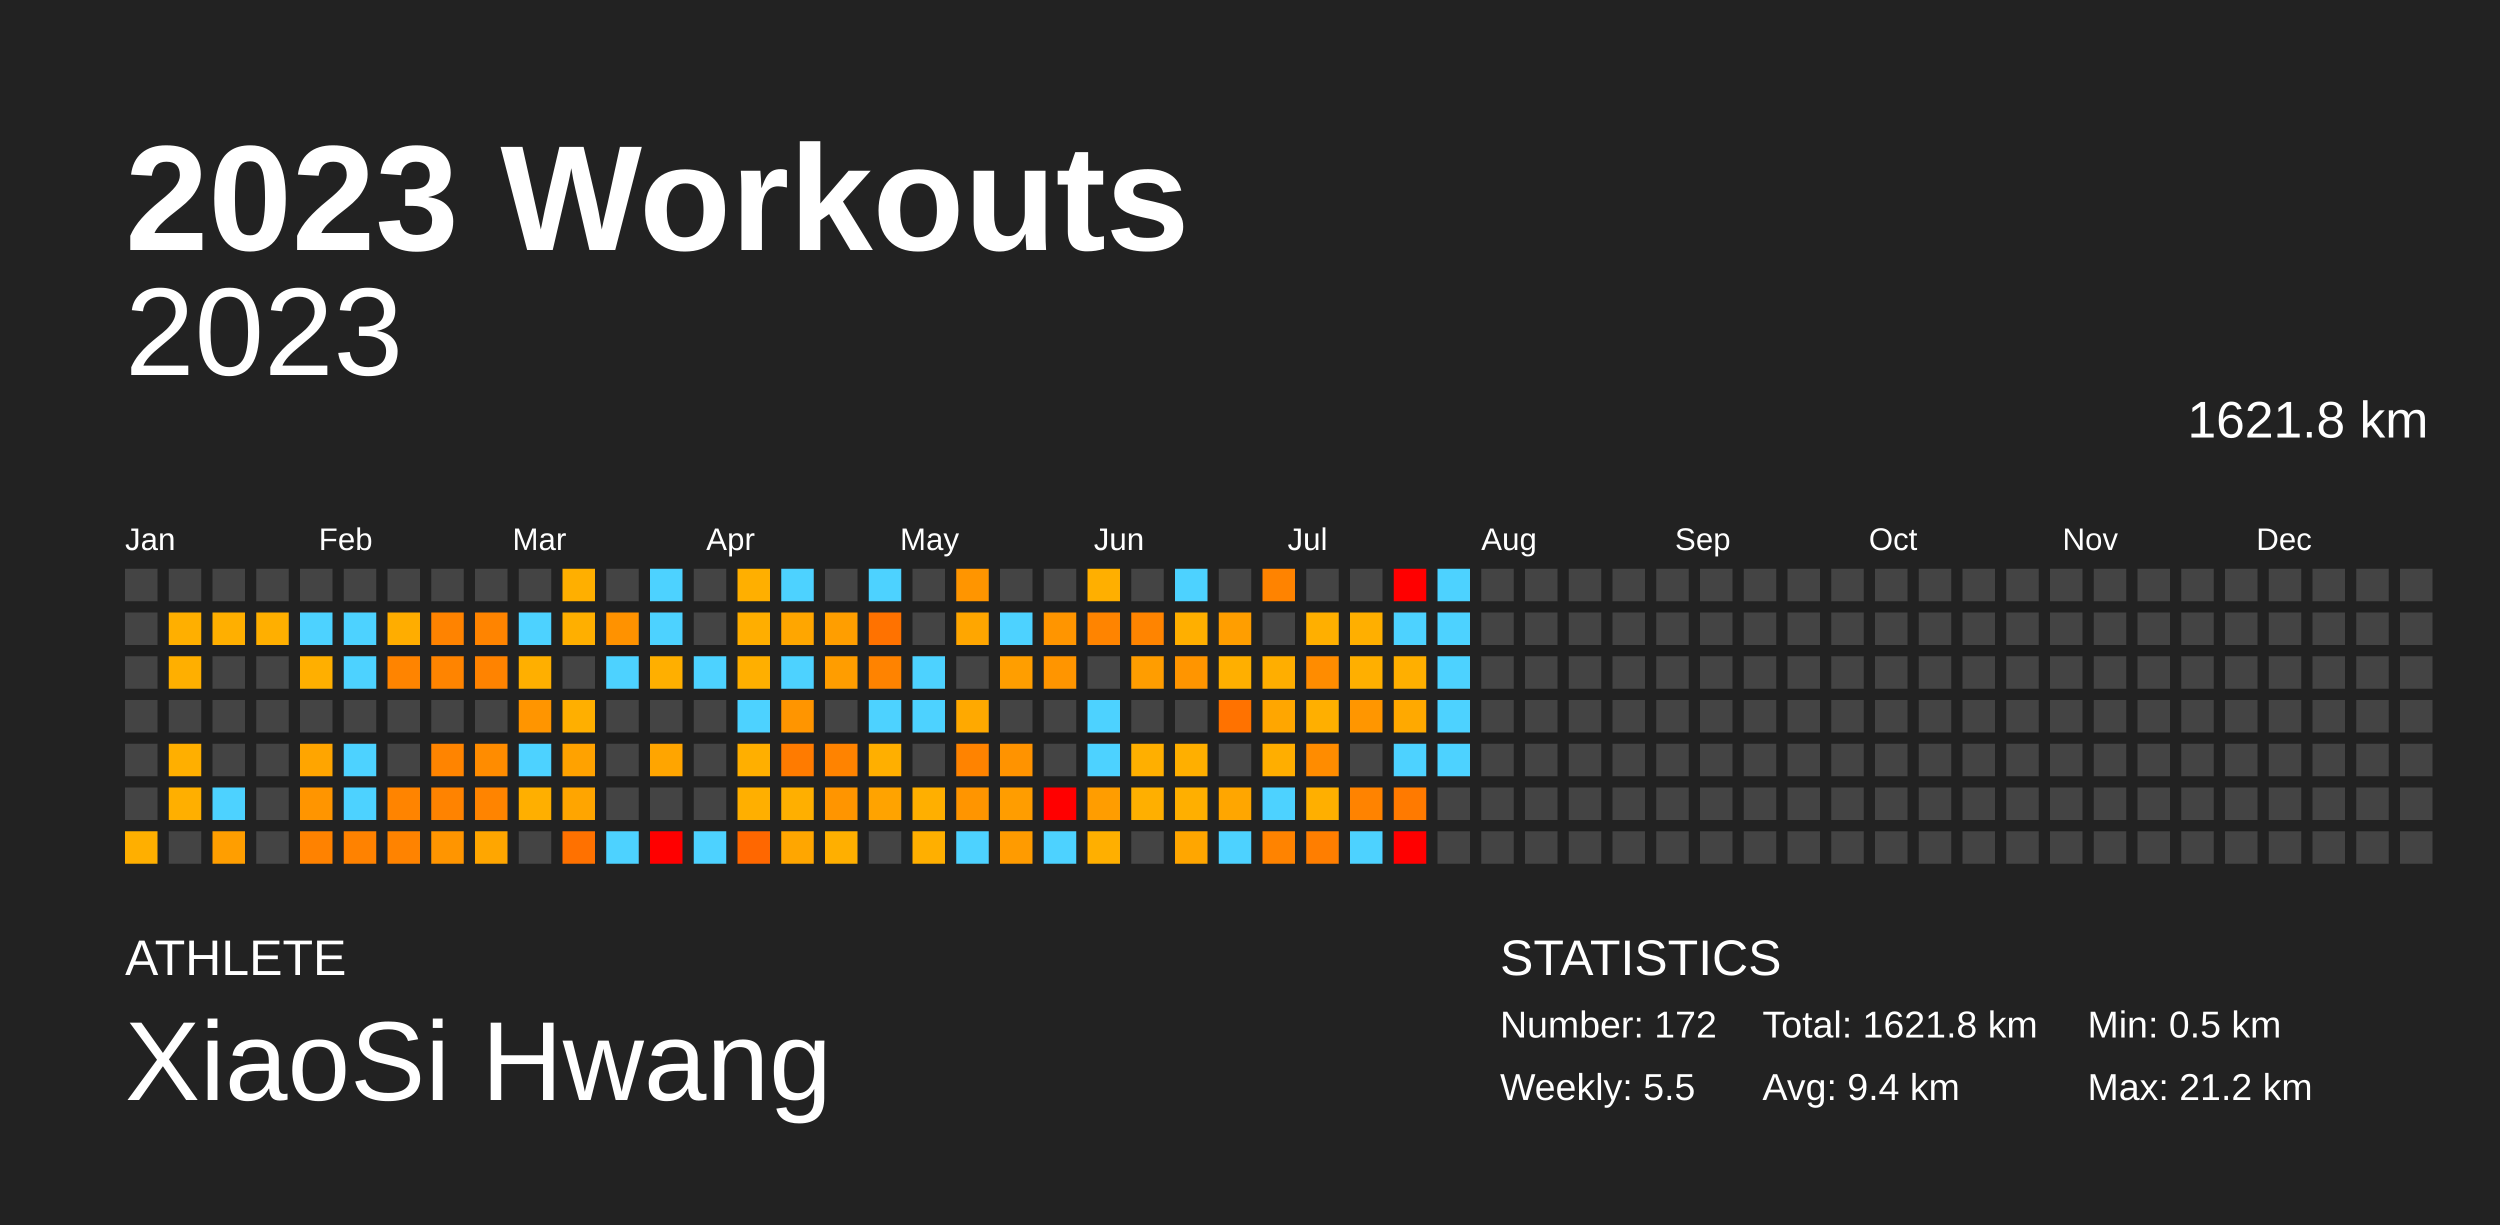
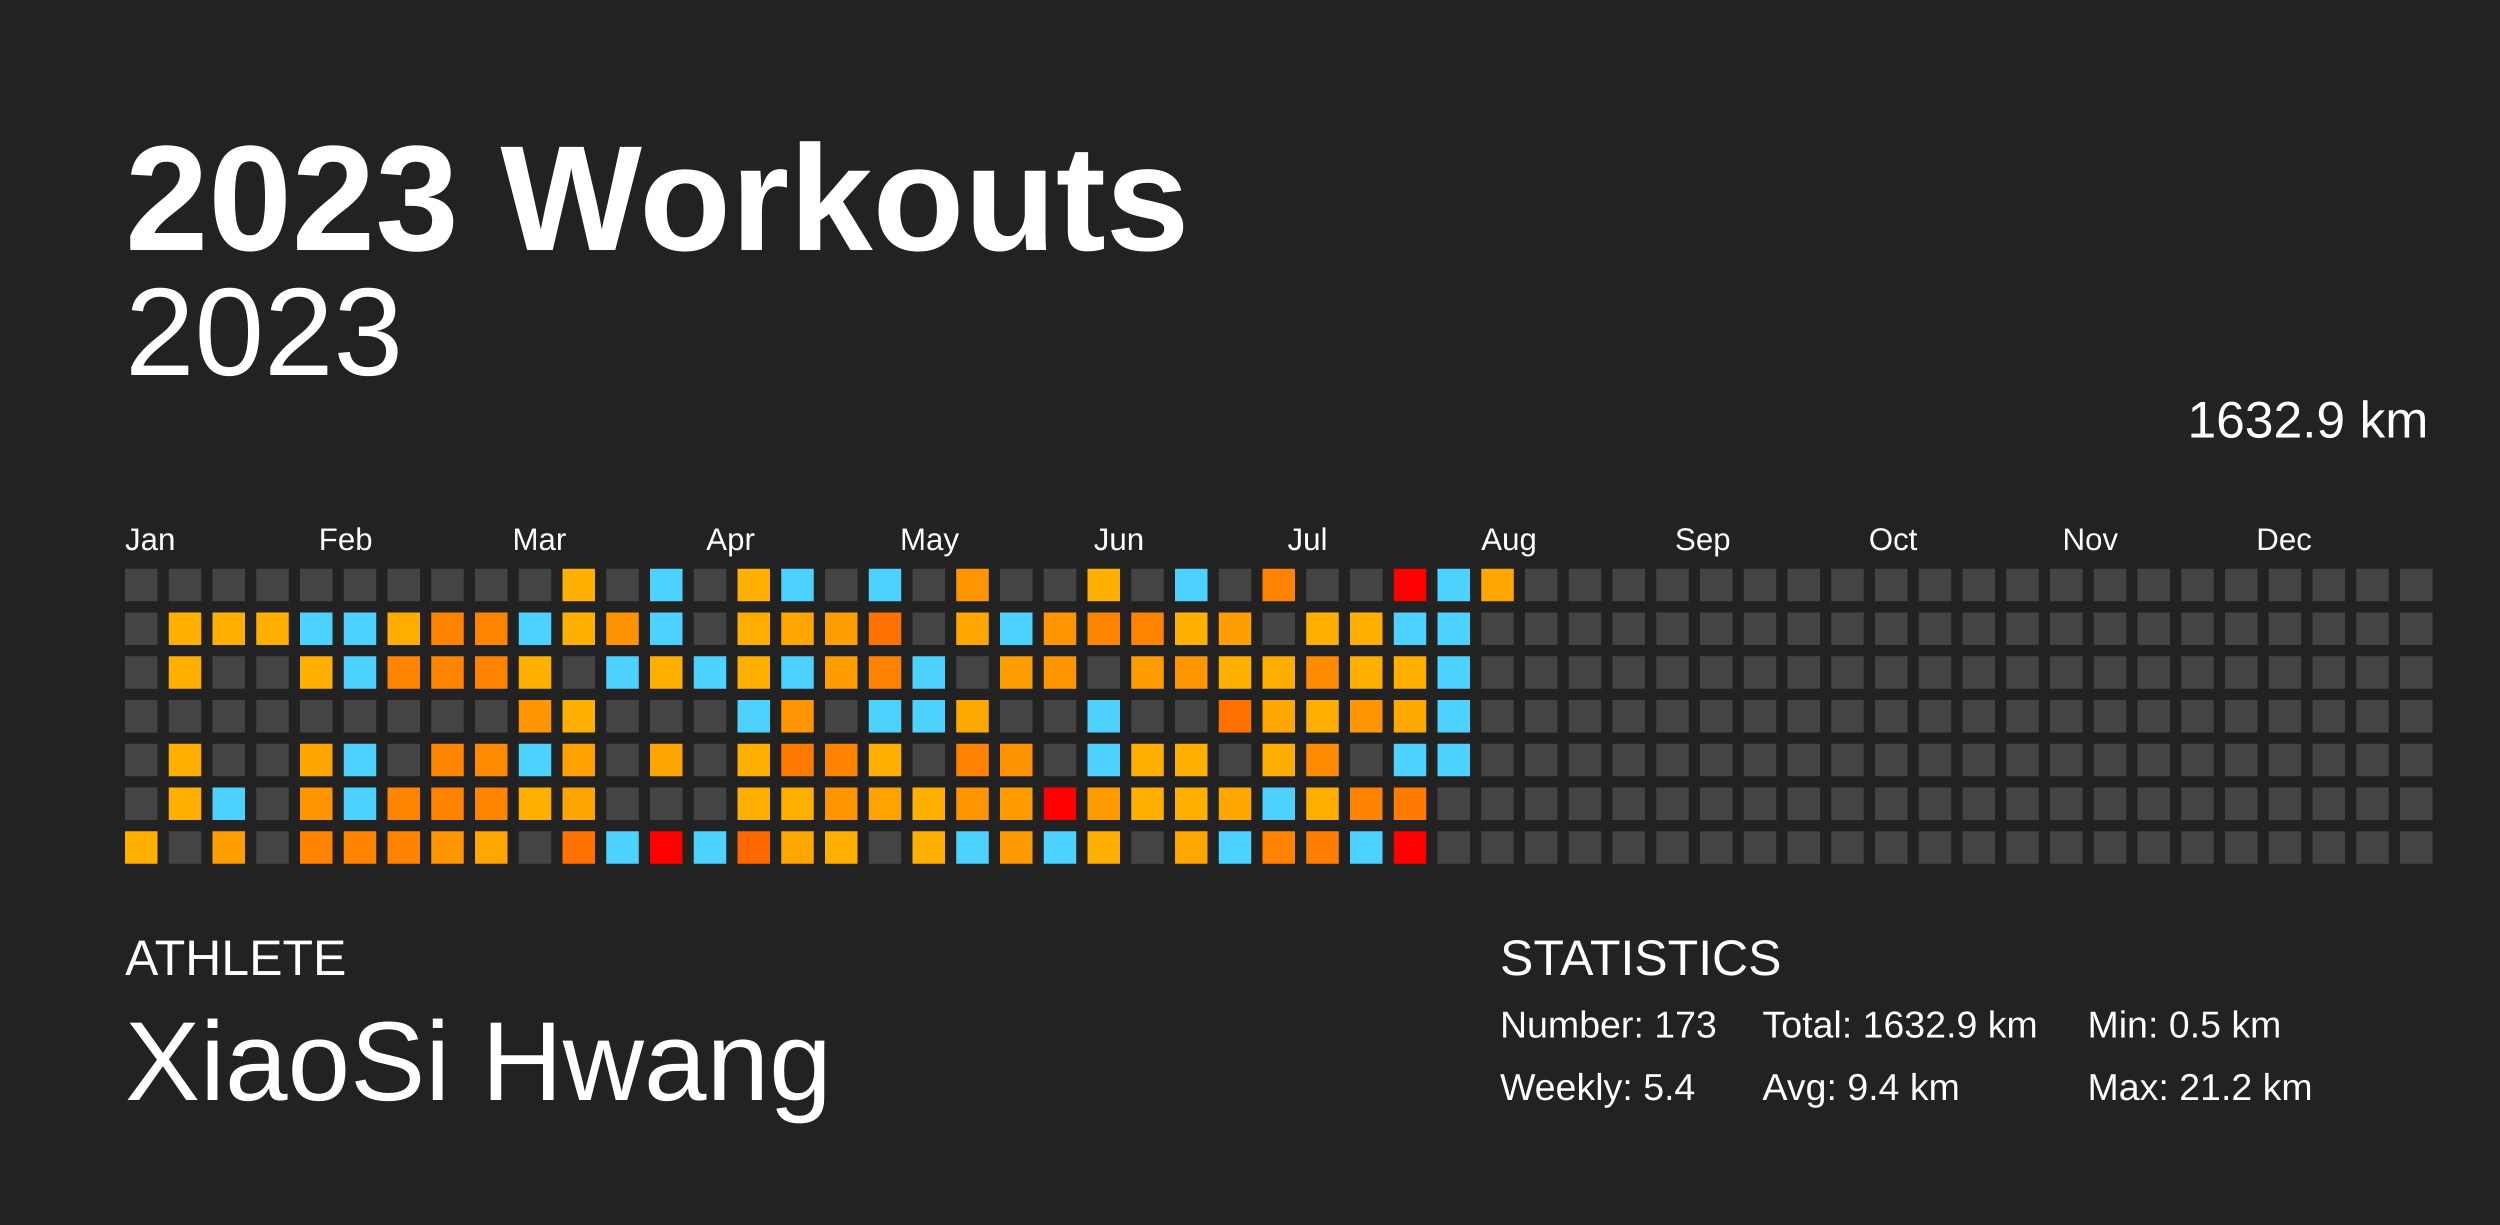
<svg xmlns="http://www.w3.org/2000/svg" baseProfile="full" height="98mm" version="1.1" viewBox="0,0,200,98" width="200mm">
  <defs />
  <rect fill="#222222" height="98" width="200" x="0" y="0" />
  <text fill="#FFFFFF" style="font-size:12px; font-family:Arial; font-weight:bold;" x="10" y="20">2023 Workouts</text>
  <text fill="#FFFFFF" style="font-size:4px; font-family:Arial" x="10" y="78">ATHLETE</text>
  <text fill="#FFFFFF" style="font-size:9px; font-family:Arial" x="10" y="88">XiaoSi Hwang</text>
  <text fill="#FFFFFF" style="font-size:4px; font-family:Arial" x="120" y="78">STATISTICS</text>
-   <text fill="#FFFFFF" style="font-size:3px; font-family:Arial" x="120" y="83">Number: 172</text>
-   <text fill="#FFFFFF" style="font-size:3px; font-family:Arial" x="120" y="88">Weekly: 5.5</text>
-   <text fill="#FFFFFF" style="font-size:3px; font-family:Arial" x="141" y="83">Total: 1621.8 km</text>
+   <text fill="#FFFFFF" style="font-size:3px; font-family:Arial" x="120" y="83">Number: 173</text>
+   <text fill="#FFFFFF" style="font-size:3px; font-family:Arial" x="120" y="88">Weekly: 5.4</text>
+   <text fill="#FFFFFF" style="font-size:3px; font-family:Arial" x="141" y="83">Total: 1632.9 km</text>
  <text fill="#FFFFFF" style="font-size:3px; font-family:Arial" x="141" y="88">Avg: 9.4 km</text>
  <text fill="#FFFFFF" style="font-size:3px; font-family:Arial" x="167" y="83">Min: 0.5 km</text>
  <text fill="#FFFFFF" style="font-size:3px; font-family:Arial" x="167" y="88">Max: 21.2 km</text>
  <text alignment-baseline="hanging" fill="#FFFFFF" style="font-size:10.0px; font-family:Arial;" x="10" y="30">2023</text>
-   <text alignment-baseline="hanging" fill="#FFFFFF" style="font-size:4.125px; font-family:Arial;" x="175" y="35">1621.8 km</text>
+   <text alignment-baseline="hanging" fill="#FFFFFF" style="font-size:4.125px; font-family:Arial;" x="175" y="35">1632.9 km</text>
  <text fill="#FFFFFF" style="font-size:2.5px; font-family:Arial" x="10.0" y="44">Jan</text>
  <text fill="#FFFFFF" style="font-size:2.5px; font-family:Arial" x="25.5" y="44">Feb</text>
  <text fill="#FFFFFF" style="font-size:2.5px; font-family:Arial" x="41.0" y="44">Mar</text>
  <text fill="#FFFFFF" style="font-size:2.5px; font-family:Arial" x="56.5" y="44">Apr</text>
  <text fill="#FFFFFF" style="font-size:2.5px; font-family:Arial" x="72.0" y="44">May</text>
  <text fill="#FFFFFF" style="font-size:2.5px; font-family:Arial" x="87.5" y="44">Jun</text>
  <text fill="#FFFFFF" style="font-size:2.5px; font-family:Arial" x="103.0" y="44">Jul</text>
  <text fill="#FFFFFF" style="font-size:2.5px; font-family:Arial" x="118.5" y="44">Aug</text>
  <text fill="#FFFFFF" style="font-size:2.5px; font-family:Arial" x="134.0" y="44">Sep</text>
  <text fill="#FFFFFF" style="font-size:2.5px; font-family:Arial" x="149.5" y="44">Oct</text>
  <text fill="#FFFFFF" style="font-size:2.5px; font-family:Arial" x="165.0" y="44">Nov</text>
  <text fill="#FFFFFF" style="font-size:2.5px; font-family:Arial" x="180.5" y="44">Dec</text>
  <rect fill="#444444" height="2.6" width="2.6" x="10.0" y="45.5" />
  <rect fill="#444444" height="2.6" width="2.6" x="10.0" y="49.0" />
  <rect fill="#444444" height="2.6" width="2.6" x="10.0" y="52.5" />
  <rect fill="#444444" height="2.6" width="2.6" x="10.0" y="56.0" />
  <rect fill="#444444" height="2.6" width="2.6" x="10.0" y="59.5" />
  <rect fill="#444444" height="2.6" width="2.6" x="10.0" y="63.0" />
  <rect fill="#ffaf00" height="2.6" width="2.6" x="10.0" y="66.5" />
  <rect fill="#444444" height="2.6" width="2.6" x="13.5" y="45.5" />
  <rect fill="#ffaf00" height="2.6" width="2.6" x="13.5" y="49.0" />
  <rect fill="#ffaf00" height="2.6" width="2.6" x="13.5" y="52.5" />
  <rect fill="#444444" height="2.6" width="2.6" x="13.5" y="56.0" />
  <rect fill="#ffaf00" height="2.6" width="2.6" x="13.5" y="59.5" />
  <rect fill="#ffaf00" height="2.6" width="2.6" x="13.5" y="63.0" />
  <rect fill="#444444" height="2.6" width="2.6" x="13.5" y="66.5" />
  <rect fill="#444444" height="2.6" width="2.6" x="17.0" y="45.5" />
  <rect fill="#ffaf00" height="2.6" width="2.6" x="17.0" y="49.0" />
  <rect fill="#444444" height="2.6" width="2.6" x="17.0" y="52.5" />
  <rect fill="#444444" height="2.6" width="2.6" x="17.0" y="56.0" />
  <rect fill="#444444" height="2.6" width="2.6" x="17.0" y="59.5" />
  <rect fill="#4dd2ff" height="2.6" width="2.6" x="17.0" y="63.0" />
  <rect fill="#ff9e00" height="2.6" width="2.6" x="17.0" y="66.5" />
  <rect fill="#444444" height="2.6" width="2.6" x="20.5" y="45.5" />
  <rect fill="#ffaf00" height="2.6" width="2.6" x="20.5" y="49.0" />
  <rect fill="#444444" height="2.6" width="2.6" x="20.5" y="52.5" />
  <rect fill="#444444" height="2.6" width="2.6" x="20.5" y="56.0" />
  <rect fill="#444444" height="2.6" width="2.6" x="20.5" y="59.5" />
  <rect fill="#444444" height="2.6" width="2.6" x="20.5" y="63.0" />
  <rect fill="#444444" height="2.6" width="2.6" x="20.5" y="66.5" />
  <rect fill="#444444" height="2.6" width="2.6" x="24.0" y="45.5" />
  <rect fill="#4dd2ff" height="2.6" width="2.6" x="24.0" y="49.0" />
  <rect fill="#ffaf00" height="2.6" width="2.6" x="24.0" y="52.5" />
  <rect fill="#444444" height="2.6" width="2.6" x="24.0" y="56.0" />
  <rect fill="#ffa500" height="2.6" width="2.6" x="24.0" y="59.5" />
  <rect fill="#ff9500" height="2.6" width="2.6" x="24.0" y="63.0" />
  <rect fill="#ff8200" height="2.6" width="2.6" x="24.0" y="66.5" />
  <rect fill="#444444" height="2.6" width="2.6" x="27.5" y="45.5" />
  <rect fill="#4dd2ff" height="2.6" width="2.6" x="27.5" y="49.0" />
  <rect fill="#4dd2ff" height="2.6" width="2.6" x="27.5" y="52.5" />
  <rect fill="#444444" height="2.6" width="2.6" x="27.5" y="56.0" />
  <rect fill="#4dd2ff" height="2.6" width="2.6" x="27.5" y="59.5" />
  <rect fill="#4dd2ff" height="2.6" width="2.6" x="27.5" y="63.0" />
  <rect fill="#ff8200" height="2.6" width="2.6" x="27.5" y="66.5" />
  <rect fill="#444444" height="2.6" width="2.6" x="31.0" y="45.5" />
  <rect fill="#ffad00" height="2.6" width="2.6" x="31.0" y="49.0" />
  <rect fill="#ff8400" height="2.6" width="2.6" x="31.0" y="52.5" />
  <rect fill="#444444" height="2.6" width="2.6" x="31.0" y="56.0" />
  <rect fill="#444444" height="2.6" width="2.6" x="31.0" y="59.5" />
  <rect fill="#ff8400" height="2.6" width="2.6" x="31.0" y="63.0" />
  <rect fill="#ff8300" height="2.6" width="2.6" x="31.0" y="66.5" />
  <rect fill="#444444" height="2.6" width="2.6" x="34.5" y="45.5" />
  <rect fill="#ff8300" height="2.6" width="2.6" x="34.5" y="49.0" />
  <rect fill="#ff8400" height="2.6" width="2.6" x="34.5" y="52.5" />
  <rect fill="#444444" height="2.6" width="2.6" x="34.5" y="56.0" />
  <rect fill="#ff8400" height="2.6" width="2.6" x="34.5" y="59.5" />
  <rect fill="#ff8300" height="2.6" width="2.6" x="34.5" y="63.0" />
  <rect fill="#ff9500" height="2.6" width="2.6" x="34.5" y="66.5" />
  <rect fill="#444444" height="2.6" width="2.6" x="38.0" y="45.5" />
  <rect fill="#ff8400" height="2.6" width="2.6" x="38.0" y="49.0" />
  <rect fill="#ff8300" height="2.6" width="2.6" x="38.0" y="52.5" />
  <rect fill="#444444" height="2.6" width="2.6" x="38.0" y="56.0" />
  <rect fill="#ff8c00" height="2.6" width="2.6" x="38.0" y="59.5" />
  <rect fill="#ff8400" height="2.6" width="2.6" x="38.0" y="63.0" />
  <rect fill="#ffa600" height="2.6" width="2.6" x="38.0" y="66.5" />
  <rect fill="#444444" height="2.6" width="2.6" x="41.5" y="45.5" />
  <rect fill="#4dd2ff" height="2.6" width="2.6" x="41.5" y="49.0" />
  <rect fill="#ffaf00" height="2.6" width="2.6" x="41.5" y="52.5" />
  <rect fill="#ff9500" height="2.6" width="2.6" x="41.5" y="56.0" />
  <rect fill="#4dd2ff" height="2.6" width="2.6" x="41.5" y="59.5" />
  <rect fill="#ffaf00" height="2.6" width="2.6" x="41.5" y="63.0" />
  <rect fill="#444444" height="2.6" width="2.6" x="41.5" y="66.5" />
  <rect fill="#ffaf00" height="2.6" width="2.6" x="45.0" y="45.5" />
  <rect fill="#ffaf00" height="2.6" width="2.6" x="45.0" y="49.0" />
  <rect fill="#444444" height="2.6" width="2.6" x="45.0" y="52.5" />
  <rect fill="#ffaf00" height="2.6" width="2.6" x="45.0" y="56.0" />
  <rect fill="#ffa200" height="2.6" width="2.6" x="45.0" y="59.5" />
  <rect fill="#ffa500" height="2.6" width="2.6" x="45.0" y="63.0" />
  <rect fill="#ff7100" height="2.6" width="2.6" x="45.0" y="66.5" />
  <rect fill="#444444" height="2.6" width="2.6" x="48.5" y="45.5" />
  <rect fill="#ff9200" height="2.6" width="2.6" x="48.5" y="49.0" />
  <rect fill="#4dd2ff" height="2.6" width="2.6" x="48.5" y="52.5" />
  <rect fill="#444444" height="2.6" width="2.6" x="48.5" y="56.0" />
  <rect fill="#444444" height="2.6" width="2.6" x="48.5" y="59.5" />
  <rect fill="#444444" height="2.6" width="2.6" x="48.5" y="63.0" />
  <rect fill="#4dd2ff" height="2.6" width="2.6" x="48.5" y="66.5" />
  <rect fill="#4dd2ff" height="2.6" width="2.6" x="52.0" y="45.5" />
  <rect fill="#4dd2ff" height="2.6" width="2.6" x="52.0" y="49.0" />
  <rect fill="#ffaf00" height="2.6" width="2.6" x="52.0" y="52.5" />
  <rect fill="#444444" height="2.6" width="2.6" x="52.0" y="56.0" />
  <rect fill="#ffa500" height="2.6" width="2.6" x="52.0" y="59.5" />
  <rect fill="#444444" height="2.6" width="2.6" x="52.0" y="63.0" />
  <rect fill="red" height="2.6" width="2.6" x="52.0" y="66.5" />
  <rect fill="#444444" height="2.6" width="2.6" x="55.5" y="45.5" />
  <rect fill="#444444" height="2.6" width="2.6" x="55.5" y="49.0" />
  <rect fill="#4dd2ff" height="2.6" width="2.6" x="55.5" y="52.5" />
  <rect fill="#444444" height="2.6" width="2.6" x="55.5" y="56.0" />
  <rect fill="#444444" height="2.6" width="2.6" x="55.5" y="59.5" />
  <rect fill="#444444" height="2.6" width="2.6" x="55.5" y="63.0" />
  <rect fill="#4dd2ff" height="2.6" width="2.6" x="55.5" y="66.5" />
  <rect fill="#ffaf00" height="2.6" width="2.6" x="59.0" y="45.5" />
  <rect fill="#ffae00" height="2.6" width="2.6" x="59.0" y="49.0" />
  <rect fill="#ffaf00" height="2.6" width="2.6" x="59.0" y="52.5" />
  <rect fill="#4dd2ff" height="2.6" width="2.6" x="59.0" y="56.0" />
  <rect fill="#ffaf00" height="2.6" width="2.6" x="59.0" y="59.5" />
  <rect fill="#ffaf00" height="2.6" width="2.6" x="59.0" y="63.0" />
  <rect fill="#ff6700" height="2.6" width="2.6" x="59.0" y="66.5" />
  <rect fill="#4dd2ff" height="2.6" width="2.6" x="62.5" y="45.5" />
  <rect fill="#ffa600" height="2.6" width="2.6" x="62.5" y="49.0" />
  <rect fill="#4dd2ff" height="2.6" width="2.6" x="62.5" y="52.5" />
  <rect fill="#ff9500" height="2.6" width="2.6" x="62.5" y="56.0" />
  <rect fill="#ff7b00" height="2.6" width="2.6" x="62.5" y="59.5" />
  <rect fill="#ffaf00" height="2.6" width="2.6" x="62.5" y="63.0" />
  <rect fill="#ffa600" height="2.6" width="2.6" x="62.5" y="66.5" />
  <rect fill="#444444" height="2.6" width="2.6" x="66.0" y="45.5" />
  <rect fill="#ff9e00" height="2.6" width="2.6" x="66.0" y="49.0" />
  <rect fill="#ff9d00" height="2.6" width="2.6" x="66.0" y="52.5" />
  <rect fill="#444444" height="2.6" width="2.6" x="66.0" y="56.0" />
  <rect fill="#ff8300" height="2.6" width="2.6" x="66.0" y="59.5" />
  <rect fill="#ff9500" height="2.6" width="2.6" x="66.0" y="63.0" />
  <rect fill="#ffaf00" height="2.6" width="2.6" x="66.0" y="66.5" />
  <rect fill="#4dd2ff" height="2.6" width="2.6" x="69.5" y="45.5" />
  <rect fill="#ff7200" height="2.6" width="2.6" x="69.5" y="49.0" />
  <rect fill="#ff8300" height="2.6" width="2.6" x="69.5" y="52.5" />
  <rect fill="#4dd2ff" height="2.6" width="2.6" x="69.5" y="56.0" />
  <rect fill="#ffaf00" height="2.6" width="2.6" x="69.5" y="59.5" />
  <rect fill="#ffa300" height="2.6" width="2.6" x="69.5" y="63.0" />
  <rect fill="#444444" height="2.6" width="2.6" x="69.5" y="66.5" />
  <rect fill="#444444" height="2.6" width="2.6" x="73.0" y="45.5" />
  <rect fill="#444444" height="2.6" width="2.6" x="73.0" y="49.0" />
  <rect fill="#4dd2ff" height="2.6" width="2.6" x="73.0" y="52.5" />
  <rect fill="#4dd2ff" height="2.6" width="2.6" x="73.0" y="56.0" />
  <rect fill="#444444" height="2.6" width="2.6" x="73.0" y="59.5" />
  <rect fill="#ffaf00" height="2.6" width="2.6" x="73.0" y="63.0" />
  <rect fill="#ffaf00" height="2.6" width="2.6" x="73.0" y="66.5" />
  <rect fill="#ff9500" height="2.6" width="2.6" x="76.5" y="45.5" />
  <rect fill="#ffa600" height="2.6" width="2.6" x="76.5" y="49.0" />
  <rect fill="#444444" height="2.6" width="2.6" x="76.5" y="52.5" />
  <rect fill="#ffa900" height="2.6" width="2.6" x="76.5" y="56.0" />
  <rect fill="#ff8300" height="2.6" width="2.6" x="76.5" y="59.5" />
  <rect fill="#ff9500" height="2.6" width="2.6" x="76.5" y="63.0" />
  <rect fill="#4dd2ff" height="2.6" width="2.6" x="76.5" y="66.5" />
  <rect fill="#444444" height="2.6" width="2.6" x="80.0" y="45.5" />
  <rect fill="#4dd2ff" height="2.6" width="2.6" x="80.0" y="49.0" />
  <rect fill="#ff9e00" height="2.6" width="2.6" x="80.0" y="52.5" />
  <rect fill="#444444" height="2.6" width="2.6" x="80.0" y="56.0" />
  <rect fill="#ff9300" height="2.6" width="2.6" x="80.0" y="59.5" />
  <rect fill="#ff9d00" height="2.6" width="2.6" x="80.0" y="63.0" />
  <rect fill="#ff9b00" height="2.6" width="2.6" x="80.0" y="66.5" />
  <rect fill="#444444" height="2.6" width="2.6" x="83.5" y="45.5" />
  <rect fill="#ff9500" height="2.6" width="2.6" x="83.5" y="49.0" />
  <rect fill="#ff9500" height="2.6" width="2.6" x="83.5" y="52.5" />
  <rect fill="#444444" height="2.6" width="2.6" x="83.5" y="56.0" />
  <rect fill="#444444" height="2.6" width="2.6" x="83.5" y="59.5" />
  <rect fill="red" height="2.6" width="2.6" x="83.5" y="63.0" />
  <rect fill="#4dd2ff" height="2.6" width="2.6" x="83.5" y="66.5" />
  <rect fill="#ffaf00" height="2.6" width="2.6" x="87.0" y="45.5" />
  <rect fill="#ff8400" height="2.6" width="2.6" x="87.0" y="49.0" />
  <rect fill="#444444" height="2.6" width="2.6" x="87.0" y="52.5" />
  <rect fill="#4dd2ff" height="2.6" width="2.6" x="87.0" y="56.0" />
  <rect fill="#4dd2ff" height="2.6" width="2.6" x="87.0" y="59.5" />
  <rect fill="#ff9d00" height="2.6" width="2.6" x="87.0" y="63.0" />
  <rect fill="#ffaf00" height="2.6" width="2.6" x="87.0" y="66.5" />
  <rect fill="#444444" height="2.6" width="2.6" x="90.5" y="45.5" />
  <rect fill="#ff8400" height="2.6" width="2.6" x="90.5" y="49.0" />
  <rect fill="#ff9d00" height="2.6" width="2.6" x="90.5" y="52.5" />
  <rect fill="#444444" height="2.6" width="2.6" x="90.5" y="56.0" />
  <rect fill="#ffaf00" height="2.6" width="2.6" x="90.5" y="59.5" />
  <rect fill="#ffaf00" height="2.6" width="2.6" x="90.5" y="63.0" />
  <rect fill="#444444" height="2.6" width="2.6" x="90.5" y="66.5" />
  <rect fill="#4dd2ff" height="2.6" width="2.6" x="94.0" y="45.5" />
  <rect fill="#ffaf00" height="2.6" width="2.6" x="94.0" y="49.0" />
  <rect fill="#ff9500" height="2.6" width="2.6" x="94.0" y="52.5" />
  <rect fill="#444444" height="2.6" width="2.6" x="94.0" y="56.0" />
  <rect fill="#ffaf00" height="2.6" width="2.6" x="94.0" y="59.5" />
  <rect fill="#ffaf00" height="2.6" width="2.6" x="94.0" y="63.0" />
  <rect fill="#ffa600" height="2.6" width="2.6" x="94.0" y="66.5" />
  <rect fill="#444444" height="2.6" width="2.6" x="97.5" y="45.5" />
  <rect fill="#ff9e00" height="2.6" width="2.6" x="97.5" y="49.0" />
  <rect fill="#ffaf00" height="2.6" width="2.6" x="97.5" y="52.5" />
  <rect fill="#ff7200" height="2.6" width="2.6" x="97.5" y="56.0" />
  <rect fill="#444444" height="2.6" width="2.6" x="97.5" y="59.5" />
  <rect fill="#ffa600" height="2.6" width="2.6" x="97.5" y="63.0" />
  <rect fill="#4dd2ff" height="2.6" width="2.6" x="97.5" y="66.5" />
  <rect fill="#ff8300" height="2.6" width="2.6" x="101.0" y="45.5" />
  <rect fill="#444444" height="2.6" width="2.6" x="101.0" y="49.0" />
  <rect fill="#ffae00" height="2.6" width="2.6" x="101.0" y="52.5" />
  <rect fill="#ffa600" height="2.6" width="2.6" x="101.0" y="56.0" />
  <rect fill="#ffae00" height="2.6" width="2.6" x="101.0" y="59.5" />
  <rect fill="#4dd2ff" height="2.6" width="2.6" x="101.0" y="63.0" />
  <rect fill="#ff8300" height="2.6" width="2.6" x="101.0" y="66.5" />
  <rect fill="#444444" height="2.6" width="2.6" x="104.5" y="45.5" />
  <rect fill="#ffaf00" height="2.6" width="2.6" x="104.5" y="49.0" />
  <rect fill="#ff8c00" height="2.6" width="2.6" x="104.5" y="52.5" />
  <rect fill="#ffaf00" height="2.6" width="2.6" x="104.5" y="56.0" />
  <rect fill="#ff8c00" height="2.6" width="2.6" x="104.5" y="59.5" />
  <rect fill="#ffaf00" height="2.6" width="2.6" x="104.5" y="63.0" />
  <rect fill="#ff7e00" height="2.6" width="2.6" x="104.5" y="66.5" />
  <rect fill="#444444" height="2.6" width="2.6" x="108.0" y="45.5" />
  <rect fill="#ffaf00" height="2.6" width="2.6" x="108.0" y="49.0" />
  <rect fill="#ffaf00" height="2.6" width="2.6" x="108.0" y="52.5" />
  <rect fill="#ff9600" height="2.6" width="2.6" x="108.0" y="56.0" />
  <rect fill="#444444" height="2.6" width="2.6" x="108.0" y="59.5" />
  <rect fill="#ff8300" height="2.6" width="2.6" x="108.0" y="63.0" />
  <rect fill="#4dd2ff" height="2.6" width="2.6" x="108.0" y="66.5" />
  <rect fill="red" height="2.6" width="2.6" x="111.5" y="45.5" />
  <rect fill="#4dd2ff" height="2.6" width="2.6" x="111.5" y="49.0" />
  <rect fill="#ffaf00" height="2.6" width="2.6" x="111.5" y="52.5" />
  <rect fill="#ffa900" height="2.6" width="2.6" x="111.5" y="56.0" />
  <rect fill="#4dd2ff" height="2.6" width="2.6" x="111.5" y="59.5" />
  <rect fill="#ff7a00" height="2.6" width="2.6" x="111.5" y="63.0" />
  <rect fill="red" height="2.6" width="2.6" x="111.5" y="66.5" />
  <rect fill="#4dd2ff" height="2.6" width="2.6" x="115.0" y="45.5" />
  <rect fill="#4dd2ff" height="2.6" width="2.6" x="115.0" y="49.0" />
  <rect fill="#4dd2ff" height="2.6" width="2.6" x="115.0" y="52.5" />
  <rect fill="#4dd2ff" height="2.6" width="2.6" x="115.0" y="56.0" />
  <rect fill="#4dd2ff" height="2.6" width="2.6" x="115.0" y="59.5" />
  <rect fill="#444444" height="2.6" width="2.6" x="115.0" y="63.0" />
  <rect fill="#444444" height="2.6" width="2.6" x="115.0" y="66.5" />
-   <rect fill="#444444" height="2.6" width="2.6" x="118.5" y="45.5" />
+   <rect fill="#ffa600" height="2.6" width="2.6" x="118.5" y="45.5" />
  <rect fill="#444444" height="2.6" width="2.6" x="118.5" y="49.0" />
  <rect fill="#444444" height="2.6" width="2.6" x="118.5" y="52.5" />
  <rect fill="#444444" height="2.6" width="2.6" x="118.5" y="56.0" />
  <rect fill="#444444" height="2.6" width="2.6" x="118.5" y="59.5" />
  <rect fill="#444444" height="2.6" width="2.6" x="118.5" y="63.0" />
  <rect fill="#444444" height="2.6" width="2.6" x="118.5" y="66.5" />
  <rect fill="#444444" height="2.6" width="2.6" x="122.0" y="45.5" />
  <rect fill="#444444" height="2.6" width="2.6" x="122.0" y="49.0" />
  <rect fill="#444444" height="2.6" width="2.6" x="122.0" y="52.5" />
  <rect fill="#444444" height="2.6" width="2.6" x="122.0" y="56.0" />
  <rect fill="#444444" height="2.6" width="2.6" x="122.0" y="59.5" />
  <rect fill="#444444" height="2.6" width="2.6" x="122.0" y="63.0" />
  <rect fill="#444444" height="2.6" width="2.6" x="122.0" y="66.5" />
  <rect fill="#444444" height="2.6" width="2.6" x="125.5" y="45.5" />
  <rect fill="#444444" height="2.6" width="2.6" x="125.5" y="49.0" />
  <rect fill="#444444" height="2.6" width="2.6" x="125.5" y="52.5" />
  <rect fill="#444444" height="2.6" width="2.6" x="125.5" y="56.0" />
  <rect fill="#444444" height="2.6" width="2.6" x="125.5" y="59.5" />
  <rect fill="#444444" height="2.6" width="2.6" x="125.5" y="63.0" />
  <rect fill="#444444" height="2.6" width="2.6" x="125.5" y="66.5" />
  <rect fill="#444444" height="2.6" width="2.6" x="129.0" y="45.5" />
  <rect fill="#444444" height="2.6" width="2.6" x="129.0" y="49.0" />
  <rect fill="#444444" height="2.6" width="2.6" x="129.0" y="52.5" />
  <rect fill="#444444" height="2.6" width="2.6" x="129.0" y="56.0" />
  <rect fill="#444444" height="2.6" width="2.6" x="129.0" y="59.5" />
  <rect fill="#444444" height="2.6" width="2.6" x="129.0" y="63.0" />
  <rect fill="#444444" height="2.6" width="2.6" x="129.0" y="66.5" />
  <rect fill="#444444" height="2.6" width="2.6" x="132.5" y="45.5" />
  <rect fill="#444444" height="2.6" width="2.6" x="132.5" y="49.0" />
  <rect fill="#444444" height="2.6" width="2.6" x="132.5" y="52.5" />
  <rect fill="#444444" height="2.6" width="2.6" x="132.5" y="56.0" />
  <rect fill="#444444" height="2.6" width="2.6" x="132.5" y="59.5" />
  <rect fill="#444444" height="2.6" width="2.6" x="132.5" y="63.0" />
  <rect fill="#444444" height="2.6" width="2.6" x="132.5" y="66.5" />
  <rect fill="#444444" height="2.6" width="2.6" x="136.0" y="45.5" />
  <rect fill="#444444" height="2.6" width="2.6" x="136.0" y="49.0" />
  <rect fill="#444444" height="2.6" width="2.6" x="136.0" y="52.5" />
  <rect fill="#444444" height="2.6" width="2.6" x="136.0" y="56.0" />
  <rect fill="#444444" height="2.6" width="2.6" x="136.0" y="59.5" />
  <rect fill="#444444" height="2.6" width="2.6" x="136.0" y="63.0" />
  <rect fill="#444444" height="2.6" width="2.6" x="136.0" y="66.5" />
  <rect fill="#444444" height="2.6" width="2.6" x="139.5" y="45.5" />
  <rect fill="#444444" height="2.6" width="2.6" x="139.5" y="49.0" />
  <rect fill="#444444" height="2.6" width="2.6" x="139.5" y="52.5" />
  <rect fill="#444444" height="2.6" width="2.6" x="139.5" y="56.0" />
  <rect fill="#444444" height="2.6" width="2.6" x="139.5" y="59.5" />
  <rect fill="#444444" height="2.6" width="2.6" x="139.5" y="63.0" />
  <rect fill="#444444" height="2.6" width="2.6" x="139.5" y="66.5" />
  <rect fill="#444444" height="2.6" width="2.6" x="143.0" y="45.5" />
  <rect fill="#444444" height="2.6" width="2.6" x="143.0" y="49.0" />
  <rect fill="#444444" height="2.6" width="2.6" x="143.0" y="52.5" />
  <rect fill="#444444" height="2.6" width="2.6" x="143.0" y="56.0" />
  <rect fill="#444444" height="2.6" width="2.6" x="143.0" y="59.5" />
  <rect fill="#444444" height="2.6" width="2.6" x="143.0" y="63.0" />
  <rect fill="#444444" height="2.6" width="2.6" x="143.0" y="66.5" />
  <rect fill="#444444" height="2.6" width="2.6" x="146.5" y="45.5" />
  <rect fill="#444444" height="2.6" width="2.6" x="146.5" y="49.0" />
  <rect fill="#444444" height="2.6" width="2.6" x="146.5" y="52.5" />
  <rect fill="#444444" height="2.6" width="2.6" x="146.5" y="56.0" />
  <rect fill="#444444" height="2.6" width="2.6" x="146.5" y="59.5" />
  <rect fill="#444444" height="2.6" width="2.6" x="146.5" y="63.0" />
  <rect fill="#444444" height="2.6" width="2.6" x="146.5" y="66.5" />
  <rect fill="#444444" height="2.6" width="2.6" x="150.0" y="45.5" />
  <rect fill="#444444" height="2.6" width="2.6" x="150.0" y="49.0" />
  <rect fill="#444444" height="2.6" width="2.6" x="150.0" y="52.5" />
  <rect fill="#444444" height="2.6" width="2.6" x="150.0" y="56.0" />
  <rect fill="#444444" height="2.6" width="2.6" x="150.0" y="59.5" />
  <rect fill="#444444" height="2.6" width="2.6" x="150.0" y="63.0" />
  <rect fill="#444444" height="2.6" width="2.6" x="150.0" y="66.5" />
  <rect fill="#444444" height="2.6" width="2.6" x="153.5" y="45.5" />
  <rect fill="#444444" height="2.6" width="2.6" x="153.5" y="49.0" />
  <rect fill="#444444" height="2.6" width="2.6" x="153.5" y="52.5" />
  <rect fill="#444444" height="2.6" width="2.6" x="153.5" y="56.0" />
  <rect fill="#444444" height="2.6" width="2.6" x="153.5" y="59.5" />
  <rect fill="#444444" height="2.6" width="2.6" x="153.5" y="63.0" />
  <rect fill="#444444" height="2.6" width="2.6" x="153.5" y="66.5" />
  <rect fill="#444444" height="2.6" width="2.6" x="157.0" y="45.5" />
  <rect fill="#444444" height="2.6" width="2.6" x="157.0" y="49.0" />
  <rect fill="#444444" height="2.6" width="2.6" x="157.0" y="52.5" />
  <rect fill="#444444" height="2.6" width="2.6" x="157.0" y="56.0" />
  <rect fill="#444444" height="2.6" width="2.6" x="157.0" y="59.5" />
  <rect fill="#444444" height="2.6" width="2.6" x="157.0" y="63.0" />
  <rect fill="#444444" height="2.6" width="2.6" x="157.0" y="66.5" />
  <rect fill="#444444" height="2.6" width="2.6" x="160.5" y="45.5" />
  <rect fill="#444444" height="2.6" width="2.6" x="160.5" y="49.0" />
  <rect fill="#444444" height="2.6" width="2.6" x="160.5" y="52.5" />
  <rect fill="#444444" height="2.6" width="2.6" x="160.5" y="56.0" />
  <rect fill="#444444" height="2.6" width="2.6" x="160.5" y="59.5" />
  <rect fill="#444444" height="2.6" width="2.6" x="160.5" y="63.0" />
  <rect fill="#444444" height="2.6" width="2.6" x="160.5" y="66.5" />
  <rect fill="#444444" height="2.6" width="2.6" x="164.0" y="45.5" />
  <rect fill="#444444" height="2.6" width="2.6" x="164.0" y="49.0" />
  <rect fill="#444444" height="2.6" width="2.6" x="164.0" y="52.5" />
  <rect fill="#444444" height="2.6" width="2.6" x="164.0" y="56.0" />
  <rect fill="#444444" height="2.6" width="2.6" x="164.0" y="59.5" />
  <rect fill="#444444" height="2.6" width="2.6" x="164.0" y="63.0" />
  <rect fill="#444444" height="2.6" width="2.6" x="164.0" y="66.5" />
  <rect fill="#444444" height="2.6" width="2.6" x="167.5" y="45.5" />
  <rect fill="#444444" height="2.6" width="2.6" x="167.5" y="49.0" />
  <rect fill="#444444" height="2.6" width="2.6" x="167.5" y="52.5" />
  <rect fill="#444444" height="2.6" width="2.6" x="167.5" y="56.0" />
  <rect fill="#444444" height="2.6" width="2.6" x="167.5" y="59.5" />
  <rect fill="#444444" height="2.6" width="2.6" x="167.5" y="63.0" />
  <rect fill="#444444" height="2.6" width="2.6" x="167.5" y="66.5" />
  <rect fill="#444444" height="2.6" width="2.6" x="171.0" y="45.5" />
  <rect fill="#444444" height="2.6" width="2.6" x="171.0" y="49.0" />
  <rect fill="#444444" height="2.6" width="2.6" x="171.0" y="52.5" />
  <rect fill="#444444" height="2.6" width="2.6" x="171.0" y="56.0" />
  <rect fill="#444444" height="2.6" width="2.6" x="171.0" y="59.5" />
  <rect fill="#444444" height="2.6" width="2.6" x="171.0" y="63.0" />
  <rect fill="#444444" height="2.6" width="2.6" x="171.0" y="66.5" />
  <rect fill="#444444" height="2.6" width="2.6" x="174.5" y="45.5" />
  <rect fill="#444444" height="2.6" width="2.6" x="174.5" y="49.0" />
  <rect fill="#444444" height="2.6" width="2.6" x="174.5" y="52.5" />
  <rect fill="#444444" height="2.6" width="2.6" x="174.5" y="56.0" />
  <rect fill="#444444" height="2.6" width="2.6" x="174.5" y="59.5" />
  <rect fill="#444444" height="2.6" width="2.6" x="174.5" y="63.0" />
  <rect fill="#444444" height="2.6" width="2.6" x="174.5" y="66.5" />
  <rect fill="#444444" height="2.6" width="2.6" x="178.0" y="45.5" />
  <rect fill="#444444" height="2.6" width="2.6" x="178.0" y="49.0" />
  <rect fill="#444444" height="2.6" width="2.6" x="178.0" y="52.5" />
  <rect fill="#444444" height="2.6" width="2.6" x="178.0" y="56.0" />
  <rect fill="#444444" height="2.6" width="2.6" x="178.0" y="59.5" />
  <rect fill="#444444" height="2.6" width="2.6" x="178.0" y="63.0" />
  <rect fill="#444444" height="2.6" width="2.6" x="178.0" y="66.5" />
  <rect fill="#444444" height="2.6" width="2.6" x="181.5" y="45.5" />
  <rect fill="#444444" height="2.6" width="2.6" x="181.5" y="49.0" />
  <rect fill="#444444" height="2.6" width="2.6" x="181.5" y="52.5" />
  <rect fill="#444444" height="2.6" width="2.6" x="181.5" y="56.0" />
  <rect fill="#444444" height="2.6" width="2.6" x="181.5" y="59.5" />
  <rect fill="#444444" height="2.6" width="2.6" x="181.5" y="63.0" />
  <rect fill="#444444" height="2.6" width="2.6" x="181.5" y="66.5" />
  <rect fill="#444444" height="2.6" width="2.6" x="185.0" y="45.5" />
  <rect fill="#444444" height="2.6" width="2.6" x="185.0" y="49.0" />
  <rect fill="#444444" height="2.6" width="2.6" x="185.0" y="52.5" />
  <rect fill="#444444" height="2.6" width="2.6" x="185.0" y="56.0" />
  <rect fill="#444444" height="2.6" width="2.6" x="185.0" y="59.5" />
  <rect fill="#444444" height="2.6" width="2.6" x="185.0" y="63.0" />
  <rect fill="#444444" height="2.6" width="2.6" x="185.0" y="66.5" />
  <rect fill="#444444" height="2.6" width="2.6" x="188.5" y="45.5" />
  <rect fill="#444444" height="2.6" width="2.6" x="188.5" y="49.0" />
  <rect fill="#444444" height="2.6" width="2.6" x="188.5" y="52.5" />
  <rect fill="#444444" height="2.6" width="2.6" x="188.5" y="56.0" />
  <rect fill="#444444" height="2.6" width="2.6" x="188.5" y="59.5" />
  <rect fill="#444444" height="2.6" width="2.6" x="188.5" y="63.0" />
  <rect fill="#444444" height="2.6" width="2.6" x="188.5" y="66.5" />
  <rect fill="#444444" height="2.6" width="2.6" x="192.0" y="45.5" />
  <rect fill="#444444" height="2.6" width="2.6" x="192.0" y="49.0" />
  <rect fill="#444444" height="2.6" width="2.6" x="192.0" y="52.5" />
  <rect fill="#444444" height="2.6" width="2.6" x="192.0" y="56.0" />
  <rect fill="#444444" height="2.6" width="2.6" x="192.0" y="59.5" />
  <rect fill="#444444" height="2.6" width="2.6" x="192.0" y="63.0" />
  <rect fill="#444444" height="2.6" width="2.6" x="192.0" y="66.5" />
</svg>
